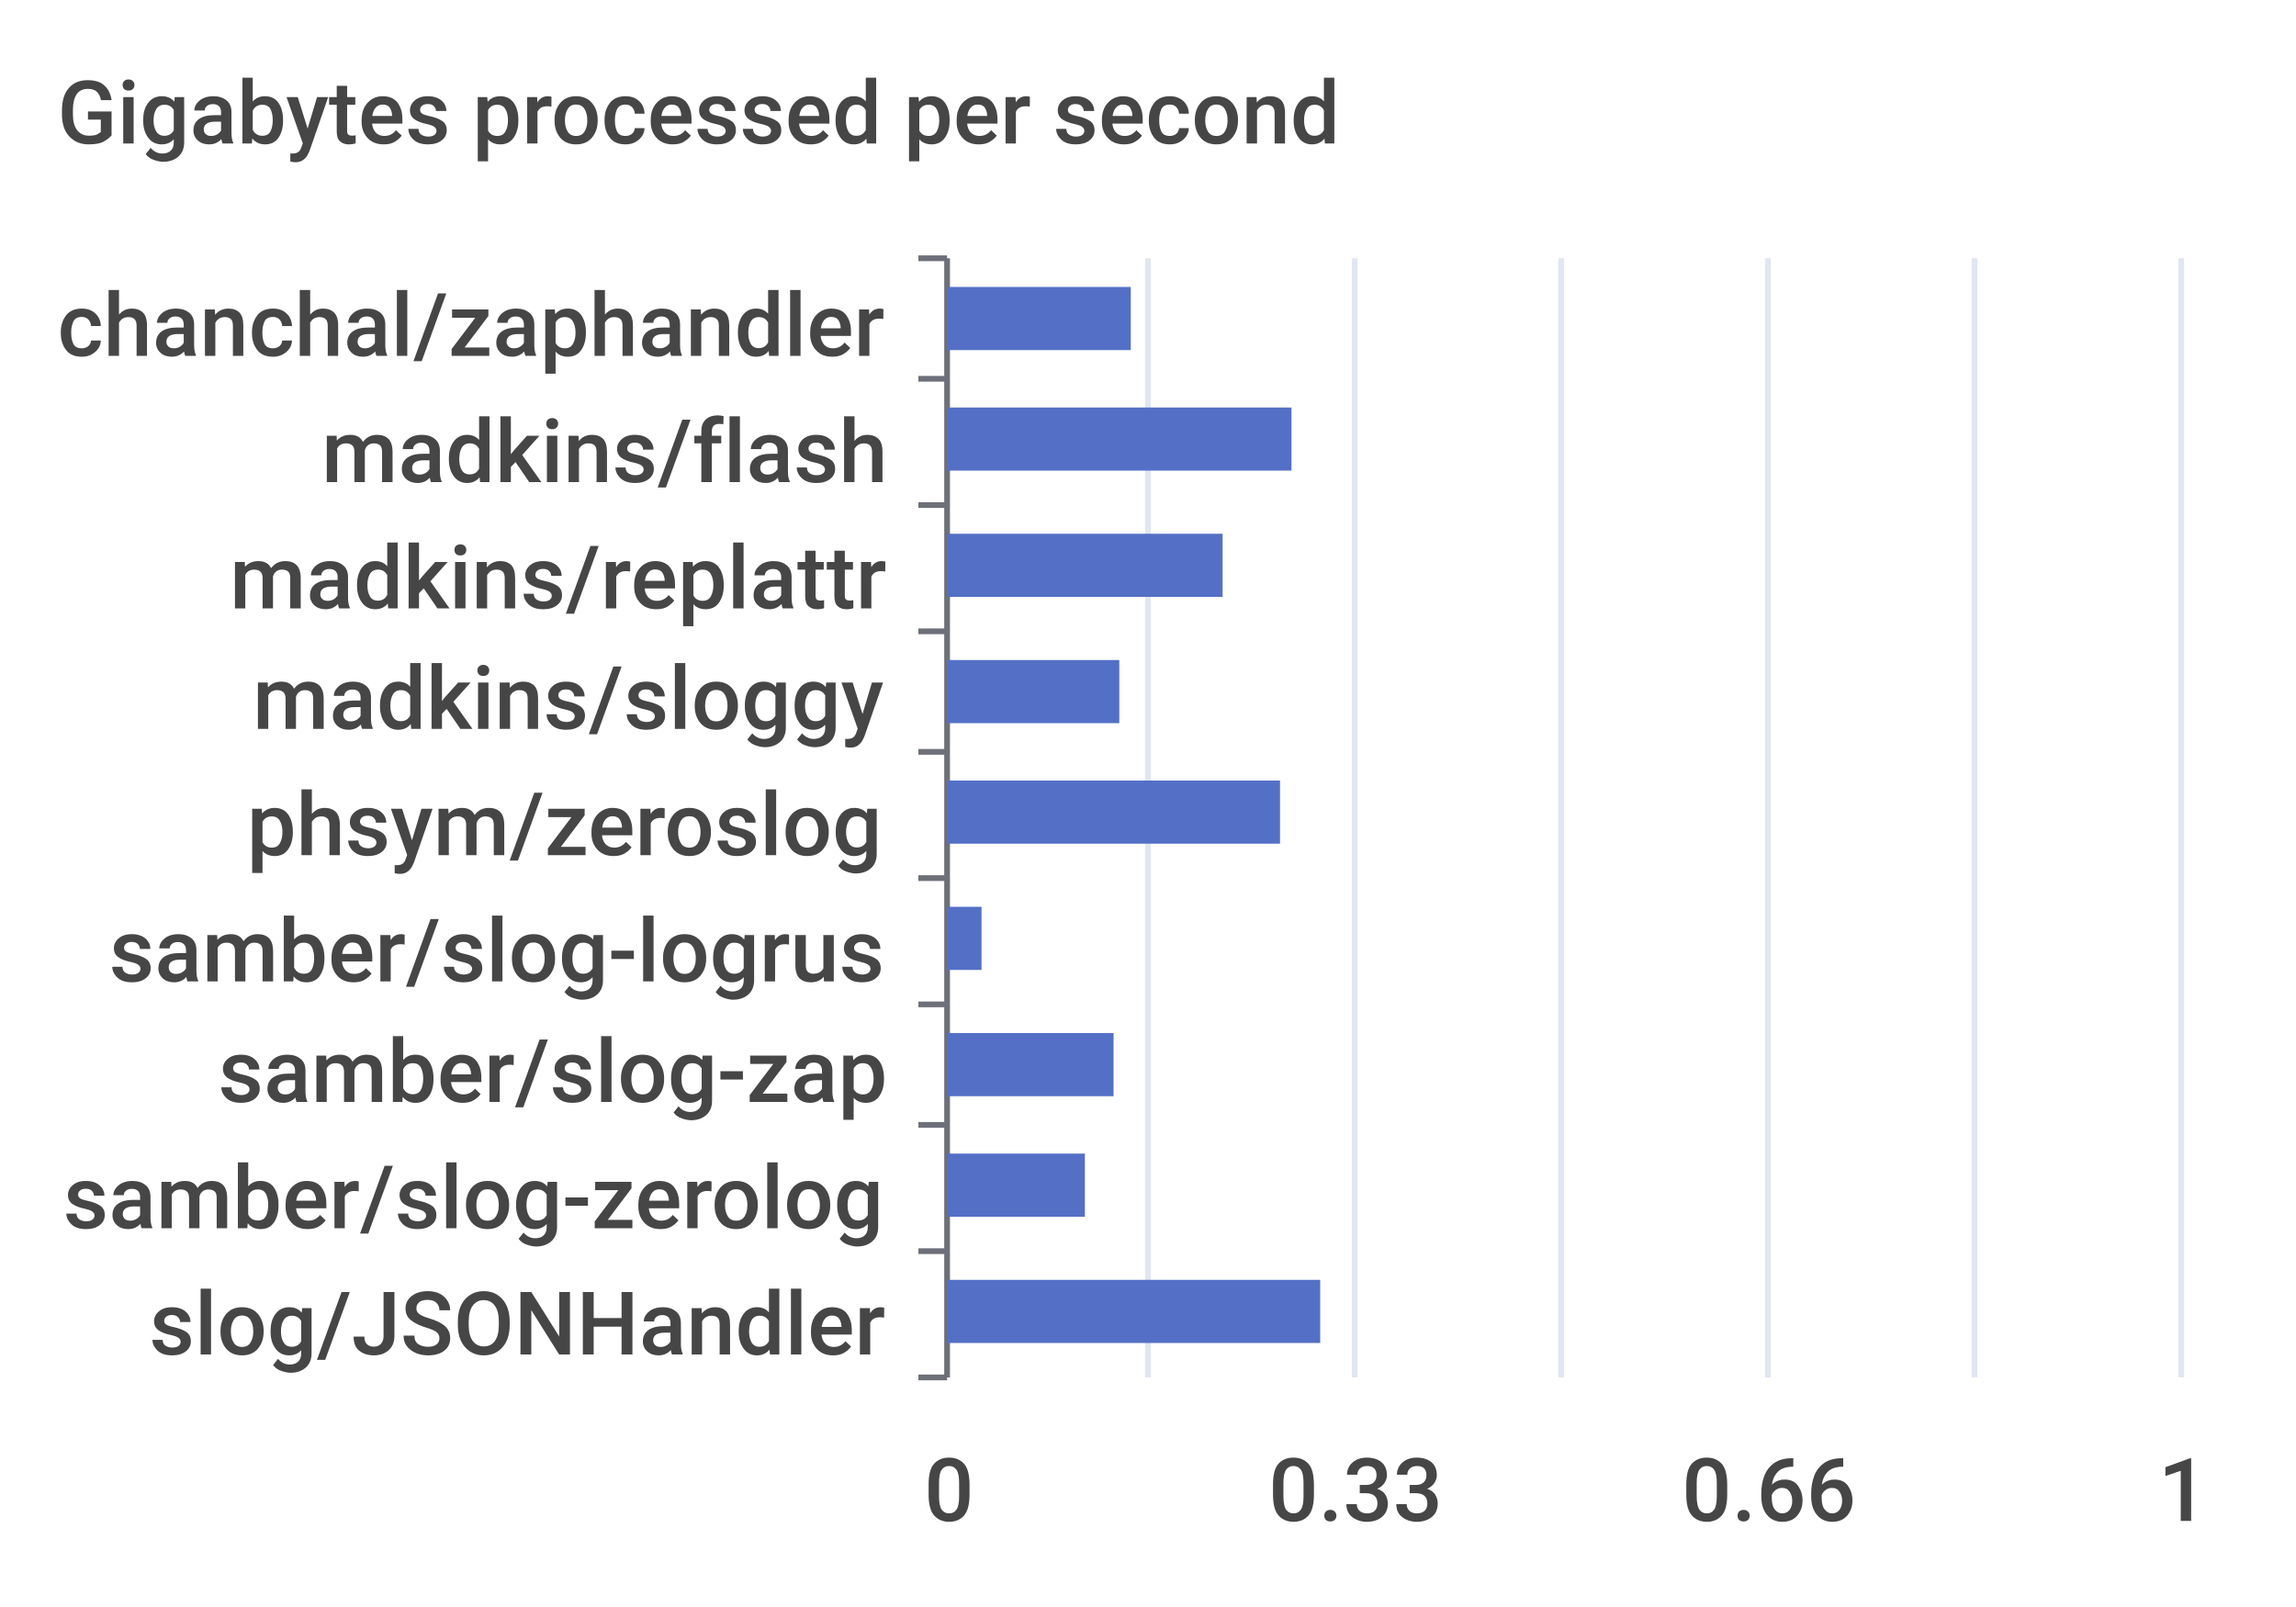
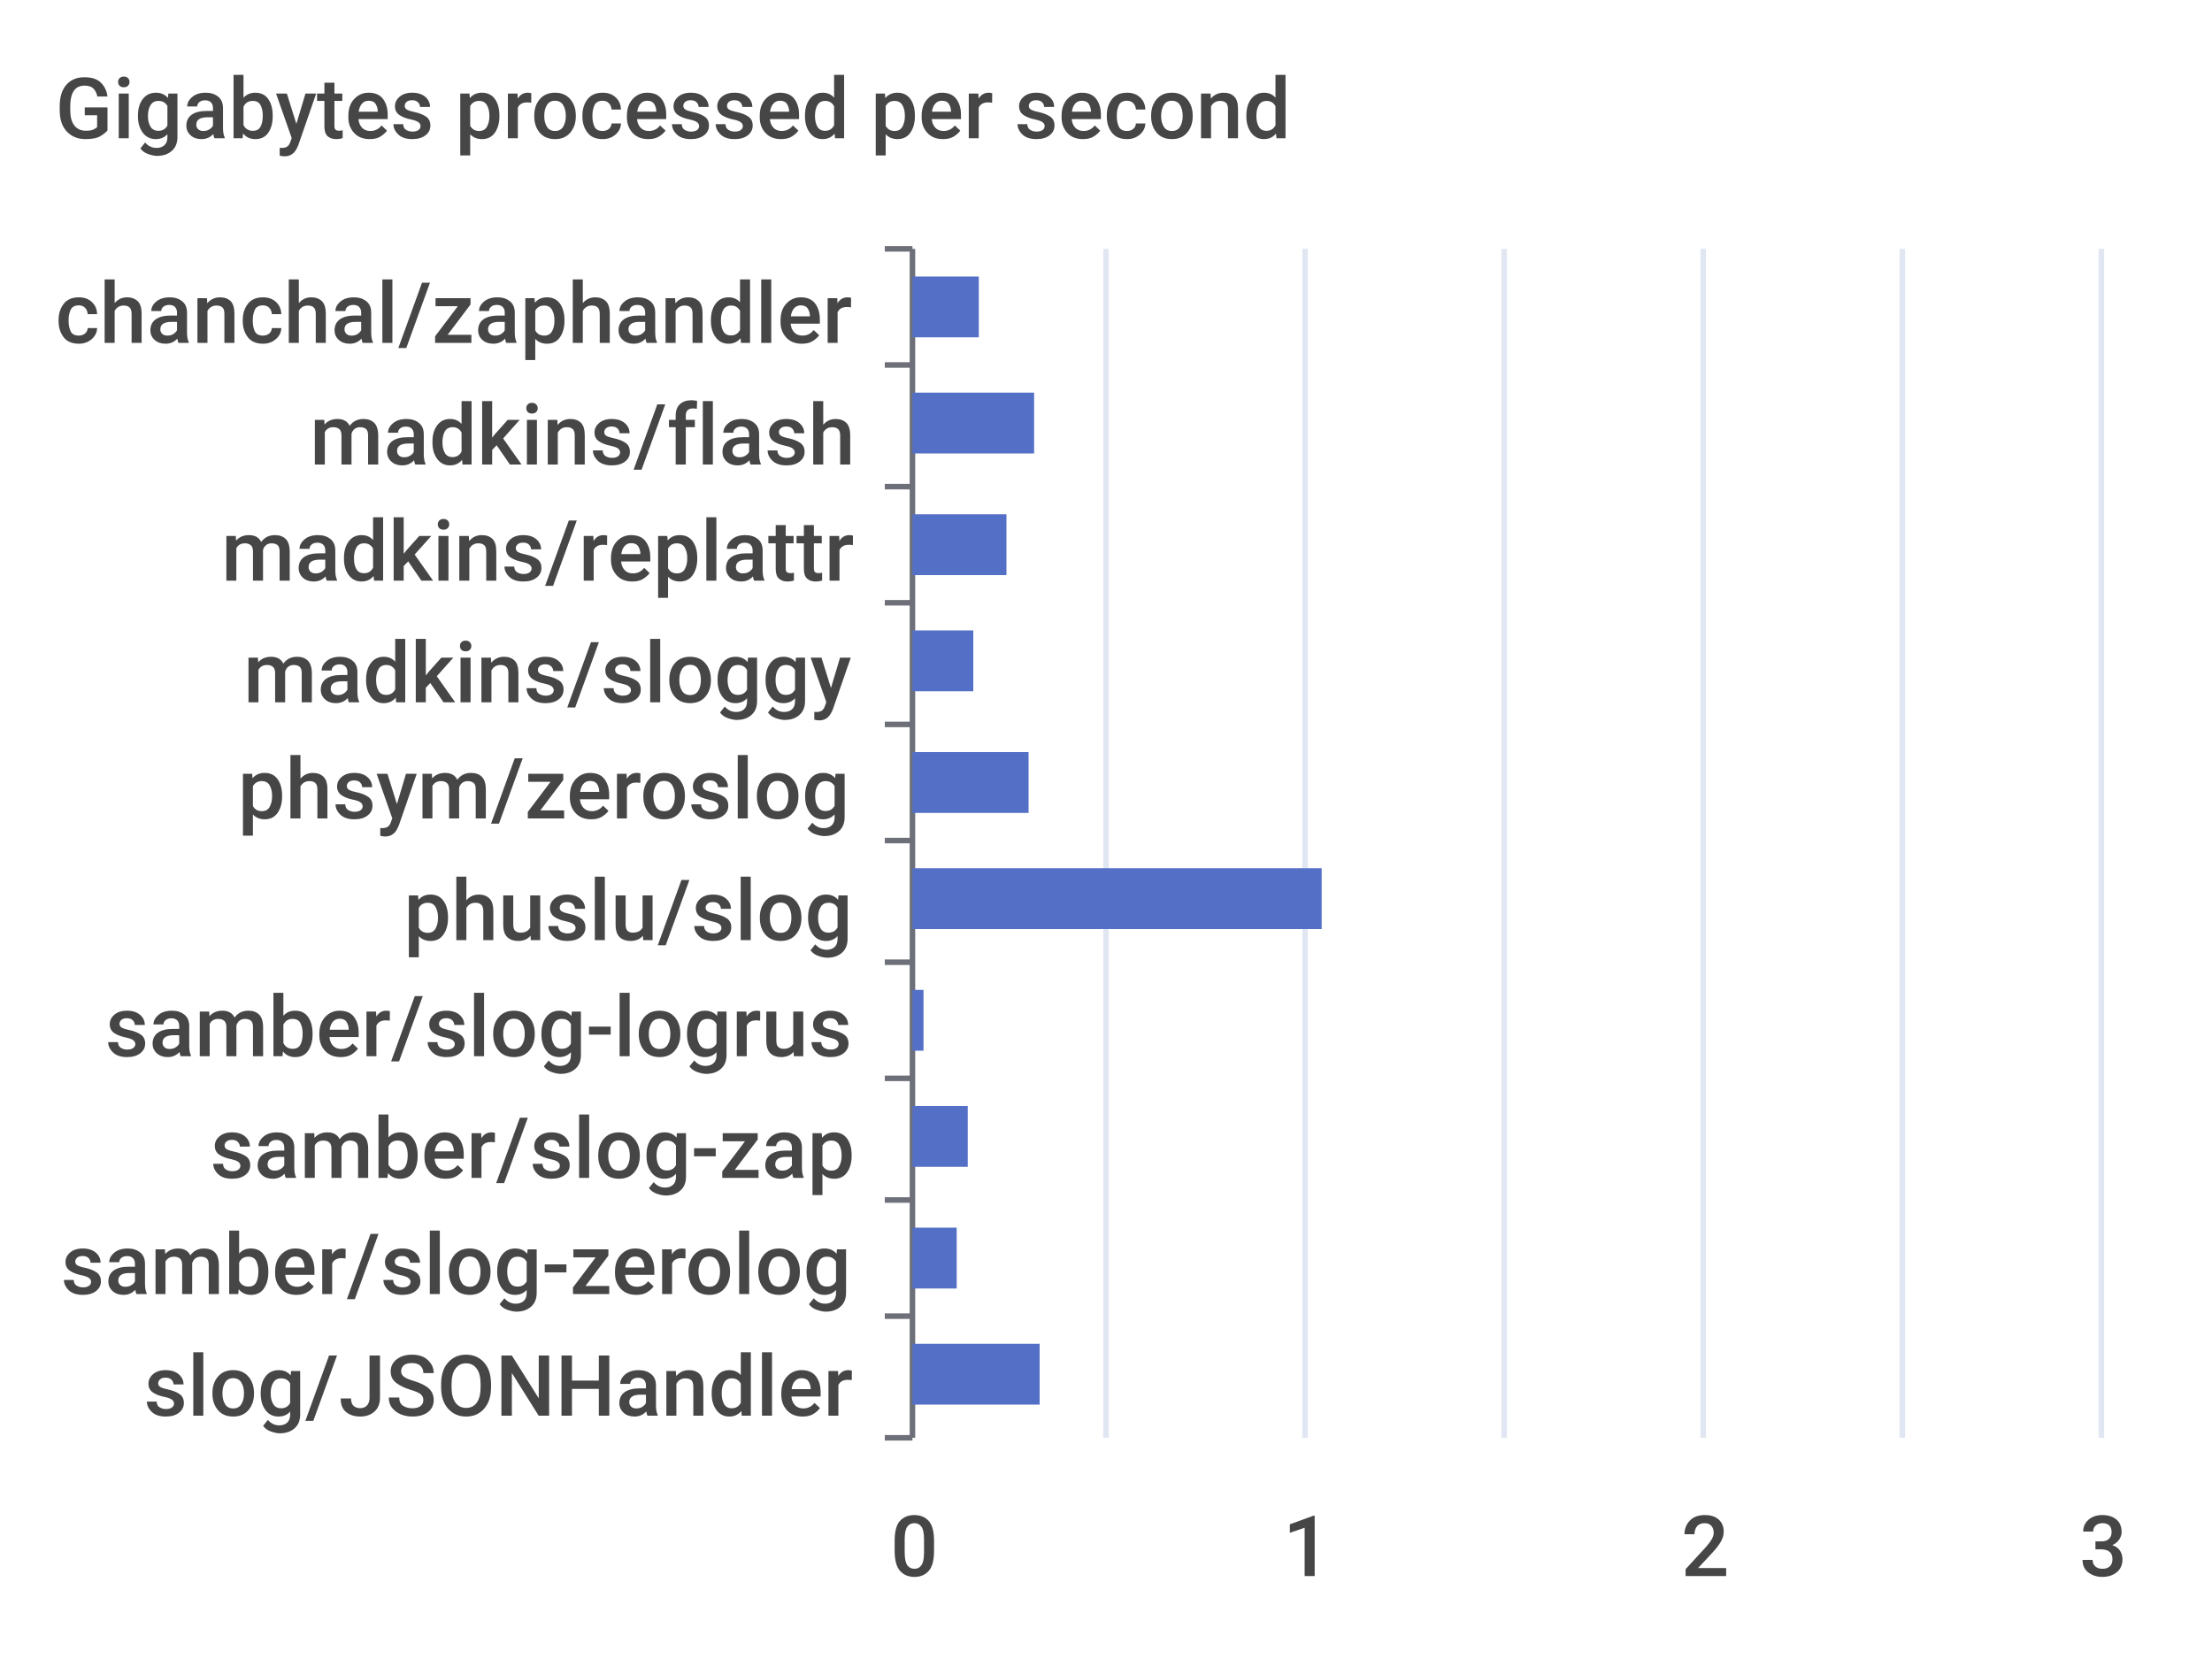
- <svg xmlns="http://www.w3.org/2000/svg" width="400" height="280">\n<path d="M 0 0 L 400 0 L 400 280 L 0 280 L 0 0" style="stroke-width:0;stroke:none;fill:rgba(255,255,255,1.0)" />
+ <svg xmlns="http://www.w3.org/2000/svg" width="400" height="300">\n<path d="M 0 0 L 400 0 L 400 300 L 0 300 L 0 0" style="stroke-width:0;stroke:none;fill:rgba(255,255,255,1.0)" />
  <text x="10" y="25" style="stroke-width:0;stroke:none;fill:rgba(70,70,70,1.0);font-size:15.3px;font-family:'Roboto Medium',sans-serif">Gigabytes processed per second</text>
  <path d="M 160 45 L 165 45" style="stroke-width:1;stroke:rgba(110,112,121,1.0);fill:none" />
  <path d="M 160 66 L 165 66" style="stroke-width:1;stroke:rgba(110,112,121,1.0);fill:none" />
  <path d="M 160 88 L 165 88" style="stroke-width:1;stroke:rgba(110,112,121,1.0);fill:none" />
-   <path d="M 160 110 L 165 110" style="stroke-width:1;stroke:rgba(110,112,121,1.0);fill:none" />
+   <path d="M 160 109 L 165 109" style="stroke-width:1;stroke:rgba(110,112,121,1.0);fill:none" />
  <path d="M 160 131 L 165 131" style="stroke-width:1;stroke:rgba(110,112,121,1.0);fill:none" />
-   <path d="M 160 153 L 165 153" style="stroke-width:1;stroke:rgba(110,112,121,1.0);fill:none" />
-   <path d="M 160 175 L 165 175" style="stroke-width:1;stroke:rgba(110,112,121,1.0);fill:none" />
-   <path d="M 160 196 L 165 196" style="stroke-width:1;stroke:rgba(110,112,121,1.0);fill:none" />
-   <path d="M 160 218 L 165 218" style="stroke-width:1;stroke:rgba(110,112,121,1.0);fill:none" />
-   <path d="M 160 240 L 165 240" style="stroke-width:1;stroke:rgba(110,112,121,1.0);fill:none" />
-   <path d="M 165 45 L 165 240" style="stroke-width:1;stroke:rgba(110,112,121,1.0);fill:none" />
+   <path d="M 160 152 L 165 152" style="stroke-width:1;stroke:rgba(110,112,121,1.0);fill:none" />
+   <path d="M 160 174 L 165 174" style="stroke-width:1;stroke:rgba(110,112,121,1.0);fill:none" />
+   <path d="M 160 195 L 165 195" style="stroke-width:1;stroke:rgba(110,112,121,1.0);fill:none" />
+   <path d="M 160 217 L 165 217" style="stroke-width:1;stroke:rgba(110,112,121,1.0);fill:none" />
+   <path d="M 160 238 L 165 238" style="stroke-width:1;stroke:rgba(110,112,121,1.0);fill:none" />
+   <path d="M 160 260 L 165 260" style="stroke-width:1;stroke:rgba(110,112,121,1.0);fill:none" />
+   <path d="M 165 45 L 165 260" style="stroke-width:1;stroke:rgba(110,112,121,1.0);fill:none" />
  <text x="10" y="62" style="stroke-width:0;stroke:none;fill:rgba(70,70,70,1.0);font-size:15.3px;font-family:'Roboto Medium',sans-serif">chanchal/zaphandler</text>
  <text x="56" y="84" style="stroke-width:0;stroke:none;fill:rgba(70,70,70,1.0);font-size:15.3px;font-family:'Roboto Medium',sans-serif">madkins/flash</text>
-   <text x="40" y="106" style="stroke-width:0;stroke:none;fill:rgba(70,70,70,1.0);font-size:15.3px;font-family:'Roboto Medium',sans-serif">madkins/replattr</text>
+   <text x="40" y="105" style="stroke-width:0;stroke:none;fill:rgba(70,70,70,1.0);font-size:15.3px;font-family:'Roboto Medium',sans-serif">madkins/replattr</text>
  <text x="44" y="127" style="stroke-width:0;stroke:none;fill:rgba(70,70,70,1.0);font-size:15.3px;font-family:'Roboto Medium',sans-serif">madkins/sloggy</text>
-   <text x="43" y="149" style="stroke-width:0;stroke:none;fill:rgba(70,70,70,1.0);font-size:15.3px;font-family:'Roboto Medium',sans-serif">phsym/zeroslog</text>
-   <text x="19" y="171" style="stroke-width:0;stroke:none;fill:rgba(70,70,70,1.0);font-size:15.3px;font-family:'Roboto Medium',sans-serif">samber/slog-logrus</text>
-   <text x="38" y="192" style="stroke-width:0;stroke:none;fill:rgba(70,70,70,1.0);font-size:15.3px;font-family:'Roboto Medium',sans-serif">samber/slog-zap</text>
-   <text x="11" y="214" style="stroke-width:0;stroke:none;fill:rgba(70,70,70,1.0);font-size:15.3px;font-family:'Roboto Medium',sans-serif">samber/slog-zerolog</text>
-   <text x="26" y="236" style="stroke-width:0;stroke:none;fill:rgba(70,70,70,1.0);font-size:15.3px;font-family:'Roboto Medium',sans-serif">slog/JSONHandler</text>
-   <text x="161" y="265" style="stroke-width:0;stroke:none;fill:rgba(70,70,70,1.0);font-size:15.3px;font-family:'Roboto Medium',sans-serif">0</text>
-   <text x="221" y="265" style="stroke-width:0;stroke:none;fill:rgba(70,70,70,1.0);font-size:15.3px;font-family:'Roboto Medium',sans-serif">0.33</text>
-   <text x="293" y="265" style="stroke-width:0;stroke:none;fill:rgba(70,70,70,1.0);font-size:15.3px;font-family:'Roboto Medium',sans-serif">0.66</text>
-   <text x="376" y="265" style="stroke-width:0;stroke:none;fill:rgba(70,70,70,1.0);font-size:15.3px;font-family:'Roboto Medium',sans-serif">1</text>
-   <path d="M 200 45 L 200 240" style="stroke-width:1;stroke:rgba(224,230,242,1.0);fill:none" />
-   <path d="M 236 45 L 236 240" style="stroke-width:1;stroke:rgba(224,230,242,1.0);fill:none" />
-   <path d="M 272 45 L 272 240" style="stroke-width:1;stroke:rgba(224,230,242,1.0);fill:none" />
-   <path d="M 308 45 L 308 240" style="stroke-width:1;stroke:rgba(224,230,242,1.0);fill:none" />
-   <path d="M 344 45 L 344 240" style="stroke-width:1;stroke:rgba(224,230,242,1.0);fill:none" />
-   <path d="M 380 45 L 380 240" style="stroke-width:1;stroke:rgba(224,230,242,1.0);fill:none" />
-   <path d="M 165 223 L 230 223 L 230 234 L 165 234 L 165 223" style="stroke-width:0;stroke:none;fill:rgba(84,112,198,1.0)" />
-   <path d="M 165 201 L 189 201 L 189 212 L 165 212 L 165 201" style="stroke-width:0;stroke:none;fill:rgba(84,112,198,1.0)" />
-   <path d="M 165 180 L 194 180 L 194 191 L 165 191 L 165 180" style="stroke-width:0;stroke:none;fill:rgba(84,112,198,1.0)" />
-   <path d="M 165 158 L 171 158 L 171 169 L 165 169 L 165 158" style="stroke-width:0;stroke:none;fill:rgba(84,112,198,1.0)" />
-   <path d="M 165 136 L 223 136 L 223 147 L 165 147 L 165 136" style="stroke-width:0;stroke:none;fill:rgba(84,112,198,1.0)" />
-   <path d="M 165 115 L 195 115 L 195 126 L 165 126 L 165 115" style="stroke-width:0;stroke:none;fill:rgba(84,112,198,1.0)" />
-   <path d="M 165 93 L 213 93 L 213 104 L 165 104 L 165 93" style="stroke-width:0;stroke:none;fill:rgba(84,112,198,1.0)" />
-   <path d="M 165 71 L 225 71 L 225 82 L 165 82 L 165 71" style="stroke-width:0;stroke:none;fill:rgba(84,112,198,1.0)" />
-   <path d="M 165 50 L 197 50 L 197 61 L 165 61 L 165 50" style="stroke-width:0;stroke:none;fill:rgba(84,112,198,1.0)" />
+   <text x="43" y="148" style="stroke-width:0;stroke:none;fill:rgba(70,70,70,1.0);font-size:15.3px;font-family:'Roboto Medium',sans-serif">phsym/zeroslog</text>
+   <text x="73" y="170" style="stroke-width:0;stroke:none;fill:rgba(70,70,70,1.0);font-size:15.3px;font-family:'Roboto Medium',sans-serif">phuslu/slog</text>
+   <text x="19" y="191" style="stroke-width:0;stroke:none;fill:rgba(70,70,70,1.0);font-size:15.3px;font-family:'Roboto Medium',sans-serif">samber/slog-logrus</text>
+   <text x="38" y="213" style="stroke-width:0;stroke:none;fill:rgba(70,70,70,1.0);font-size:15.3px;font-family:'Roboto Medium',sans-serif">samber/slog-zap</text>
+   <text x="11" y="234" style="stroke-width:0;stroke:none;fill:rgba(70,70,70,1.0);font-size:15.3px;font-family:'Roboto Medium',sans-serif">samber/slog-zerolog</text>
+   <text x="26" y="256" style="stroke-width:0;stroke:none;fill:rgba(70,70,70,1.0);font-size:15.3px;font-family:'Roboto Medium',sans-serif">slog/JSONHandler</text>
+   <text x="161" y="285" style="stroke-width:0;stroke:none;fill:rgba(70,70,70,1.0);font-size:15.3px;font-family:'Roboto Medium',sans-serif">0</text>
+   <text x="232" y="285" style="stroke-width:0;stroke:none;fill:rgba(70,70,70,1.0);font-size:15.3px;font-family:'Roboto Medium',sans-serif">1</text>
+   <text x="304" y="285" style="stroke-width:0;stroke:none;fill:rgba(70,70,70,1.0);font-size:15.3px;font-family:'Roboto Medium',sans-serif">2</text>
+   <text x="376" y="285" style="stroke-width:0;stroke:none;fill:rgba(70,70,70,1.0);font-size:15.3px;font-family:'Roboto Medium',sans-serif">3</text>
+   <path d="M 200 45 L 200 260" style="stroke-width:1;stroke:rgba(224,230,242,1.0);fill:none" />
+   <path d="M 236 45 L 236 260" style="stroke-width:1;stroke:rgba(224,230,242,1.0);fill:none" />
+   <path d="M 272 45 L 272 260" style="stroke-width:1;stroke:rgba(224,230,242,1.0);fill:none" />
+   <path d="M 308 45 L 308 260" style="stroke-width:1;stroke:rgba(224,230,242,1.0);fill:none" />
+   <path d="M 344 45 L 344 260" style="stroke-width:1;stroke:rgba(224,230,242,1.0);fill:none" />
+   <path d="M 380 45 L 380 260" style="stroke-width:1;stroke:rgba(224,230,242,1.0);fill:none" />
+   <path d="M 165 243 L 188 243 L 188 254 L 165 254 L 165 243" style="stroke-width:0;stroke:none;fill:rgba(84,112,198,1.0)" />
+   <path d="M 165 222 L 173 222 L 173 233 L 165 233 L 165 222" style="stroke-width:0;stroke:none;fill:rgba(84,112,198,1.0)" />
+   <path d="M 165 200 L 175 200 L 175 211 L 165 211 L 165 200" style="stroke-width:0;stroke:none;fill:rgba(84,112,198,1.0)" />
+   <path d="M 165 179 L 167 179 L 167 190 L 165 190 L 165 179" style="stroke-width:0;stroke:none;fill:rgba(84,112,198,1.0)" />
+   <path d="M 165 157 L 239 157 L 239 168 L 165 168 L 165 157" style="stroke-width:0;stroke:none;fill:rgba(84,112,198,1.0)" />
+   <path d="M 165 136 L 186 136 L 186 147 L 165 147 L 165 136" style="stroke-width:0;stroke:none;fill:rgba(84,112,198,1.0)" />
+   <path d="M 165 114 L 176 114 L 176 125 L 165 125 L 165 114" style="stroke-width:0;stroke:none;fill:rgba(84,112,198,1.0)" />
+   <path d="M 165 93 L 182 93 L 182 104 L 165 104 L 165 93" style="stroke-width:0;stroke:none;fill:rgba(84,112,198,1.0)" />
+   <path d="M 165 71 L 187 71 L 187 82 L 165 82 L 165 71" style="stroke-width:0;stroke:none;fill:rgba(84,112,198,1.0)" />
+   <path d="M 165 50 L 177 50 L 177 61 L 165 61 L 165 50" style="stroke-width:0;stroke:none;fill:rgba(84,112,198,1.0)" />
</svg>
